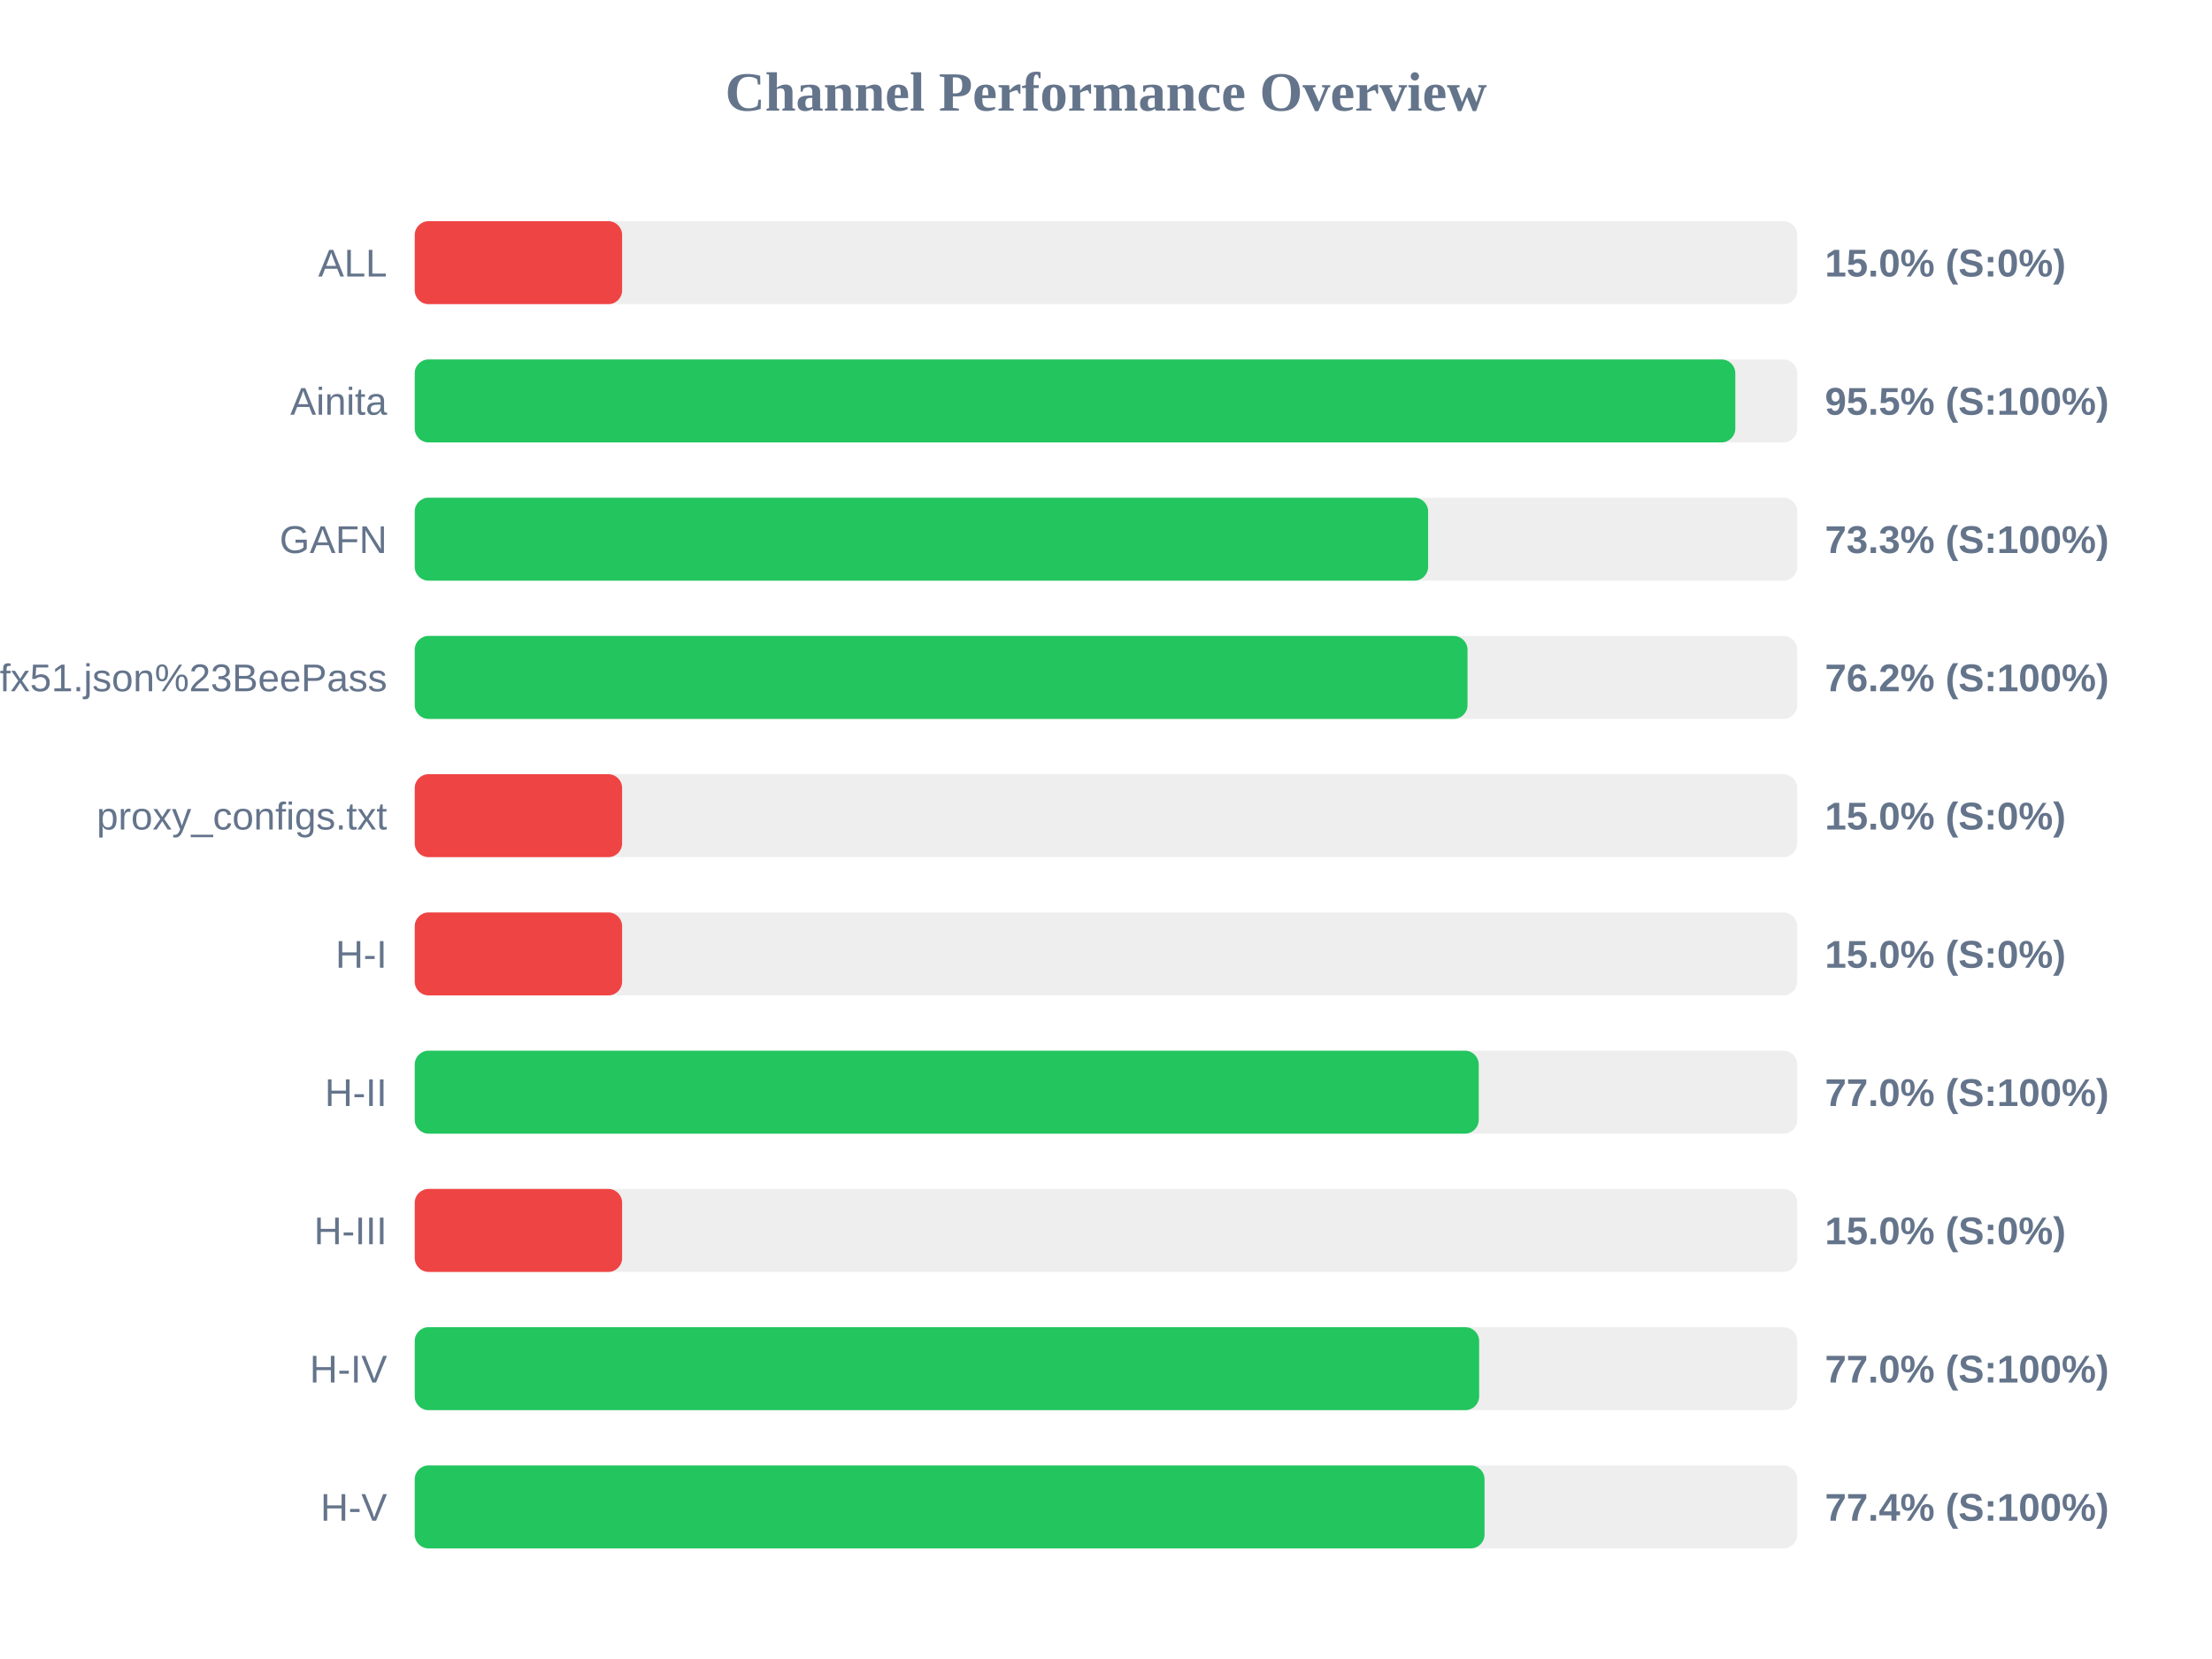
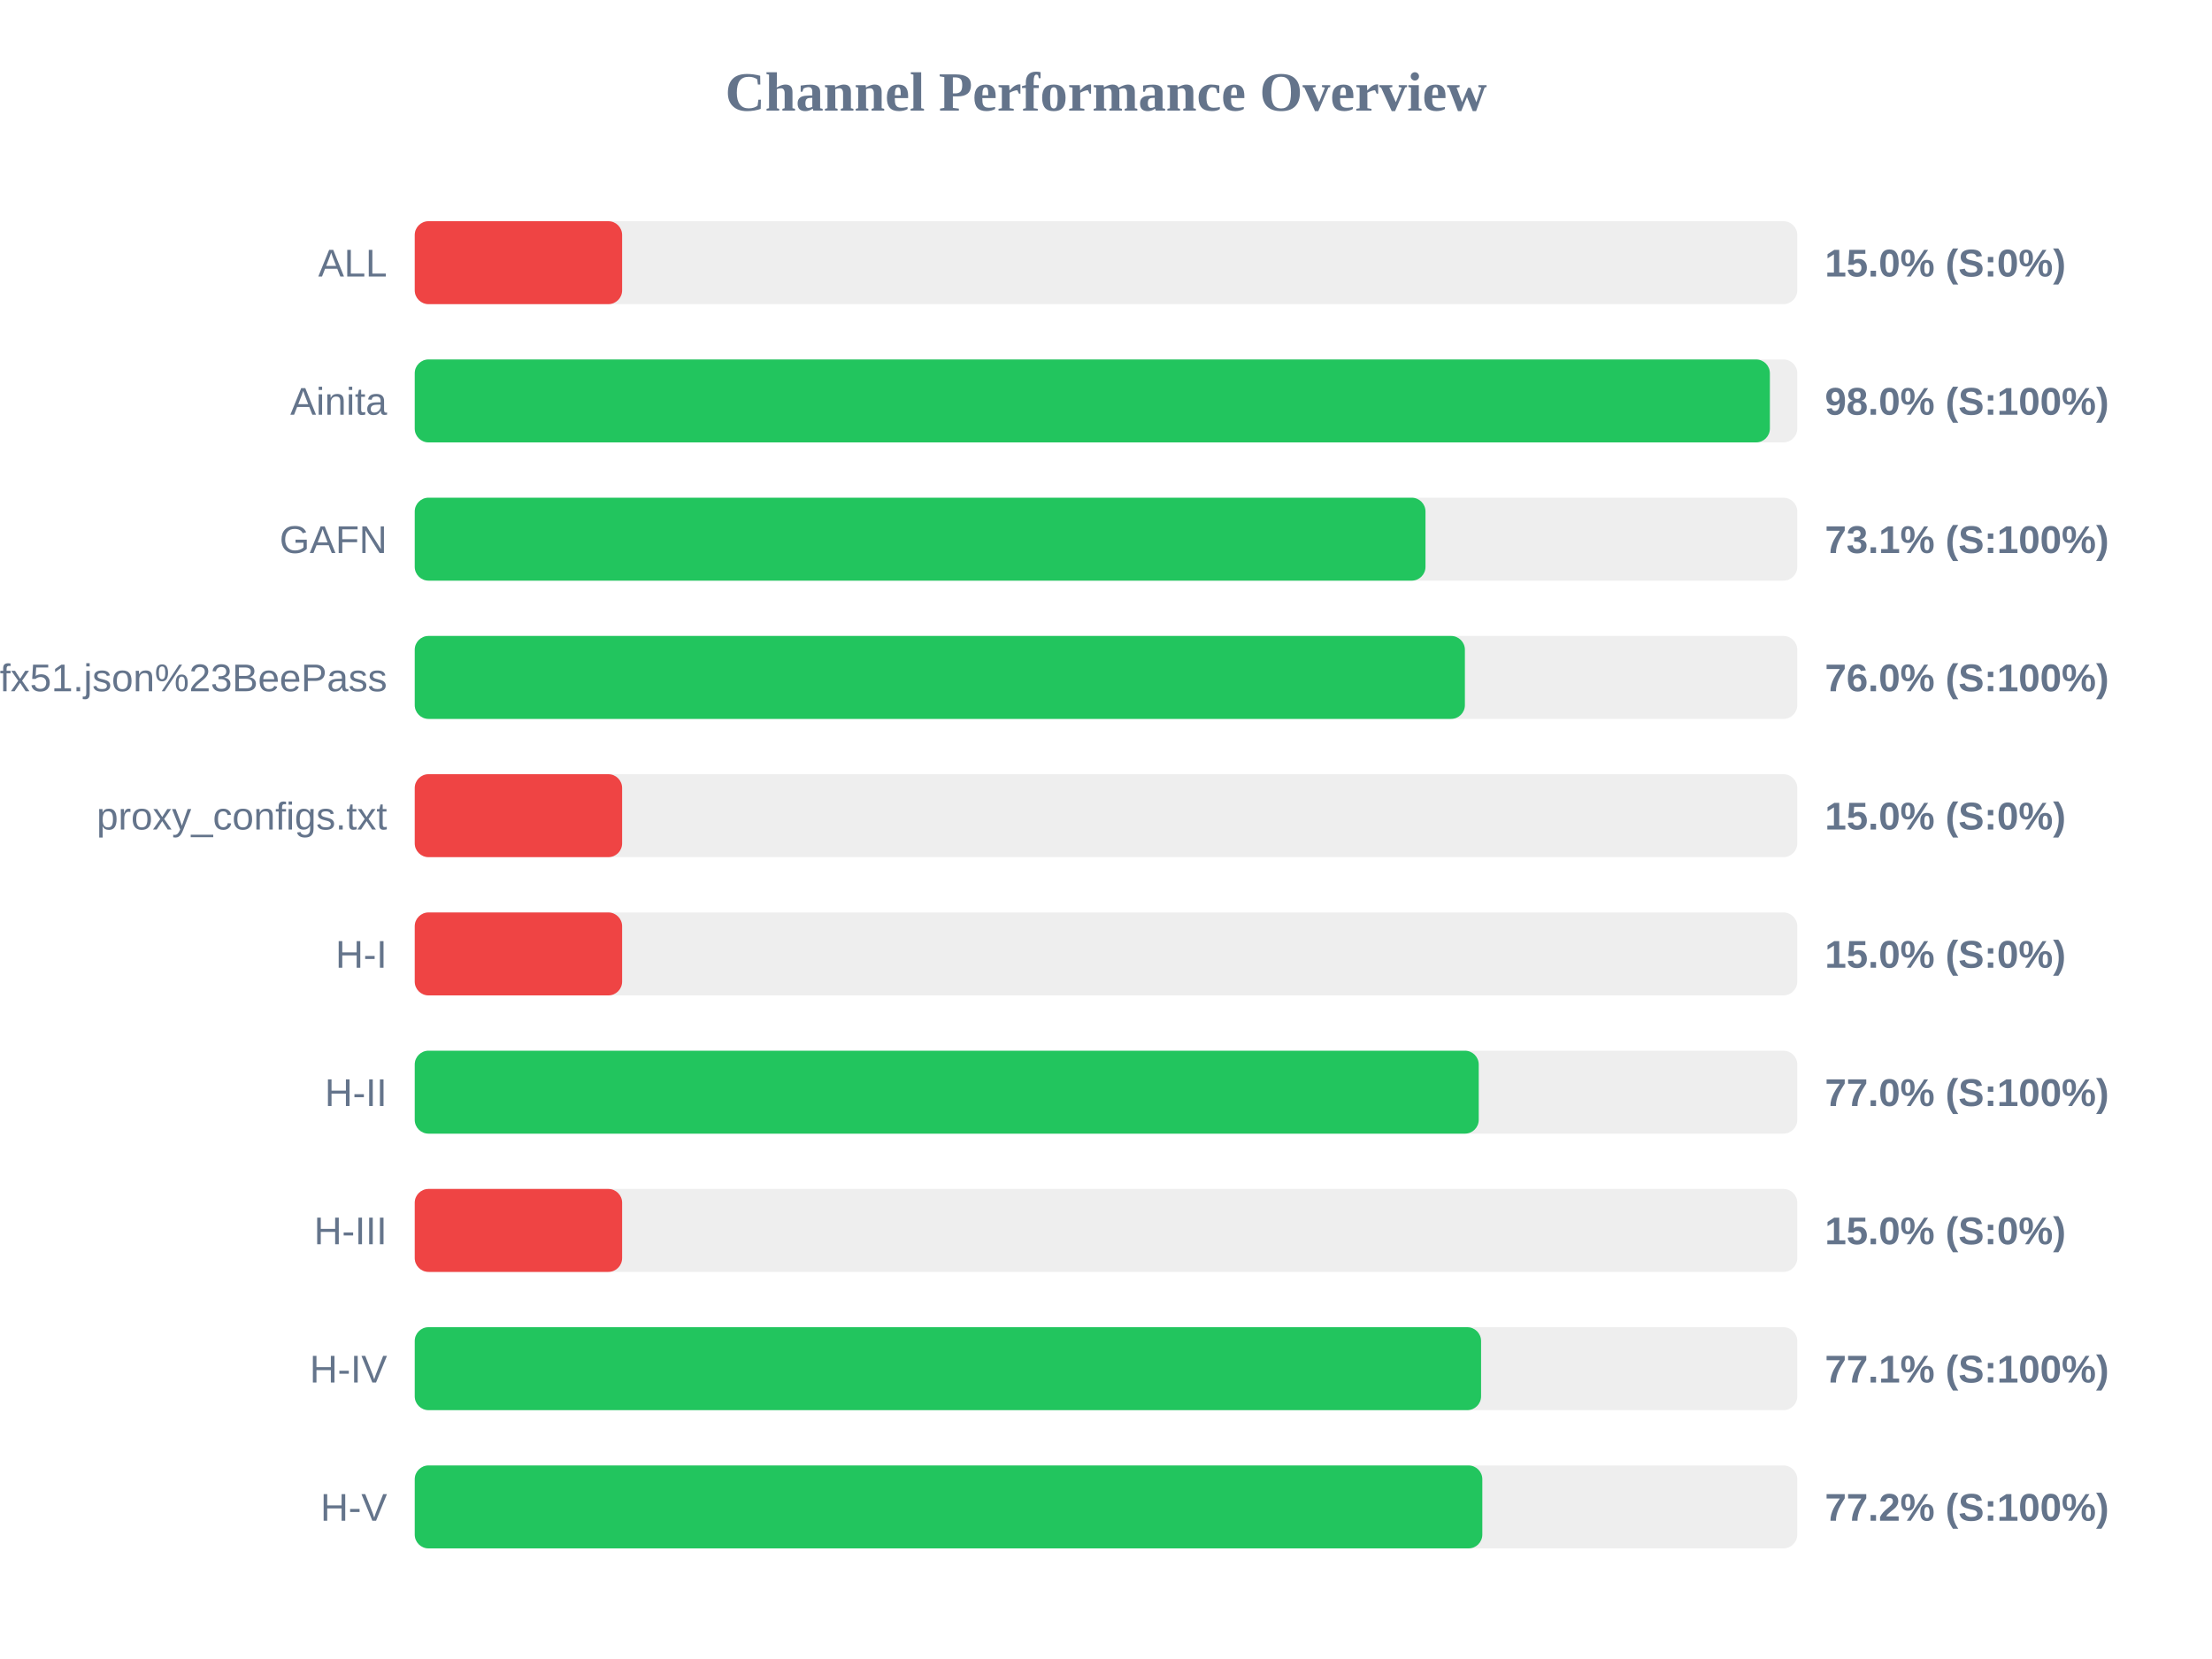
<svg xmlns="http://www.w3.org/2000/svg" width="800" height="600" version="1.1">
  <style>
        .row { font: 14px Arial; fill: #64748b; }
        .score { font: bold 14px Arial; fill: #64748b; }
    </style>
  <text x="400" y="40" text-anchor="middle" font-size="20px" font-weight="bold" fill="#64748b">Channel Performance Overview</text>
  <rect x="150" y="80" width="500" height="30" fill="#eee" rx="5" />
  <rect x="150" y="80" width="75.0" height="30" fill="#ef4444" rx="5" />
  <text x="140" y="100" text-anchor="end" class="row">ALL</text>
  <text x="660" y="100" text-anchor="start" class="score">15.0% (S:0%)</text>
  <rect x="150" y="130" width="500" height="30" fill="#eee" rx="5" />
-   <rect x="150" y="130" width="477.6" height="30" fill="#22c55e" rx="5" />
+   <rect x="150" y="130" width="490.1" height="30" fill="#22c55e" rx="5" />
  <text x="140" y="150" text-anchor="end" class="row">Ainita</text>
-   <text x="660" y="150" text-anchor="start" class="score">95.5% (S:100%)</text>
+   <text x="660" y="150" text-anchor="start" class="score">98.0% (S:100%)</text>
  <rect x="150" y="180" width="500" height="30" fill="#eee" rx="5" />
-   <rect x="150" y="180" width="366.5" height="30" fill="#22c55e" rx="5" />
+   <rect x="150" y="180" width="365.55" height="30" fill="#22c55e" rx="5" />
  <text x="140" y="200" text-anchor="end" class="row">GAFN</text>
-   <text x="660" y="200" text-anchor="start" class="score">73.3% (S:100%)</text>
+   <text x="660" y="200" text-anchor="start" class="score">73.1% (S:100%)</text>
  <rect x="150" y="230" width="500" height="30" fill="#eee" rx="5" />
-   <rect x="150" y="230" width="380.75" height="30" fill="#22c55e" rx="5" />
+   <rect x="150" y="230" width="379.8" height="30" fill="#22c55e" rx="5" />
  <text x="140" y="250" text-anchor="end" class="row">sub?s=ssconf%3A%2F%2Fs3.amazonaws.com%2Fbeedynconprd%2Fzf38bv6oxi1nv3wfkpmxyfl8yj5fargza3foantoalu16vznl0ckxx7bgf1ufx51.json%23BeePass</text>
-   <text x="660" y="250" text-anchor="start" class="score">76.2% (S:100%)</text>
+   <text x="660" y="250" text-anchor="start" class="score">76.0% (S:100%)</text>
  <rect x="150" y="280" width="500" height="30" fill="#eee" rx="5" />
  <rect x="150" y="280" width="75.0" height="30" fill="#ef4444" rx="5" />
  <text x="140" y="300" text-anchor="end" class="row">proxy_configs.txt</text>
  <text x="660" y="300" text-anchor="start" class="score">15.0% (S:0%)</text>
  <rect x="150" y="330" width="500" height="30" fill="#eee" rx="5" />
  <rect x="150" y="330" width="75.0" height="30" fill="#ef4444" rx="5" />
  <text x="140" y="350" text-anchor="end" class="row">H-I</text>
  <text x="660" y="350" text-anchor="start" class="score">15.0% (S:0%)</text>
  <rect x="150" y="380" width="500" height="30" fill="#eee" rx="5" />
  <rect x="150" y="380" width="384.8" height="30" fill="#22c55e" rx="5" />
  <text x="140" y="400" text-anchor="end" class="row">H-II</text>
  <text x="660" y="400" text-anchor="start" class="score">77.0% (S:100%)</text>
  <rect x="150" y="430" width="500" height="30" fill="#eee" rx="5" />
  <rect x="150" y="430" width="75.0" height="30" fill="#ef4444" rx="5" />
  <text x="140" y="450" text-anchor="end" class="row">H-III</text>
  <text x="660" y="450" text-anchor="start" class="score">15.0% (S:0%)</text>
  <rect x="150" y="480" width="500" height="30" fill="#eee" rx="5" />
-   <rect x="150" y="480" width="384.95" height="30" fill="#22c55e" rx="5" />
+   <rect x="150" y="480" width="385.65" height="30" fill="#22c55e" rx="5" />
  <text x="140" y="500" text-anchor="end" class="row">H-IV</text>
-   <text x="660" y="500" text-anchor="start" class="score">77.0% (S:100%)</text>
+   <text x="660" y="500" text-anchor="start" class="score">77.1% (S:100%)</text>
  <rect x="150" y="530" width="500" height="30" fill="#eee" rx="5" />
-   <rect x="150" y="530" width="386.9" height="30" fill="#22c55e" rx="5" />
+   <rect x="150" y="530" width="386.1" height="30" fill="#22c55e" rx="5" />
  <text x="140" y="550" text-anchor="end" class="row">H-V</text>
-   <text x="660" y="550" text-anchor="start" class="score">77.4% (S:100%)</text>
+   <text x="660" y="550" text-anchor="start" class="score">77.2% (S:100%)</text>
</svg>
